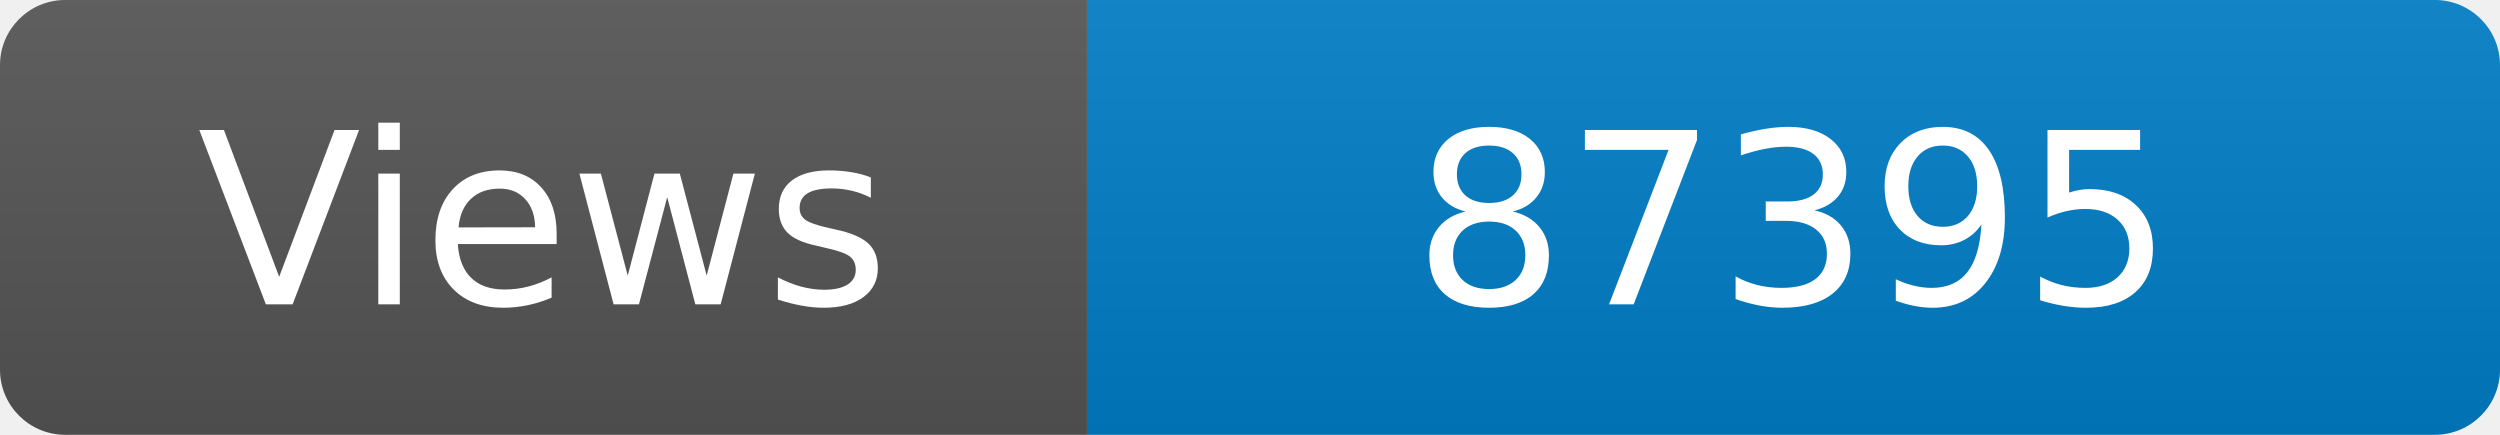
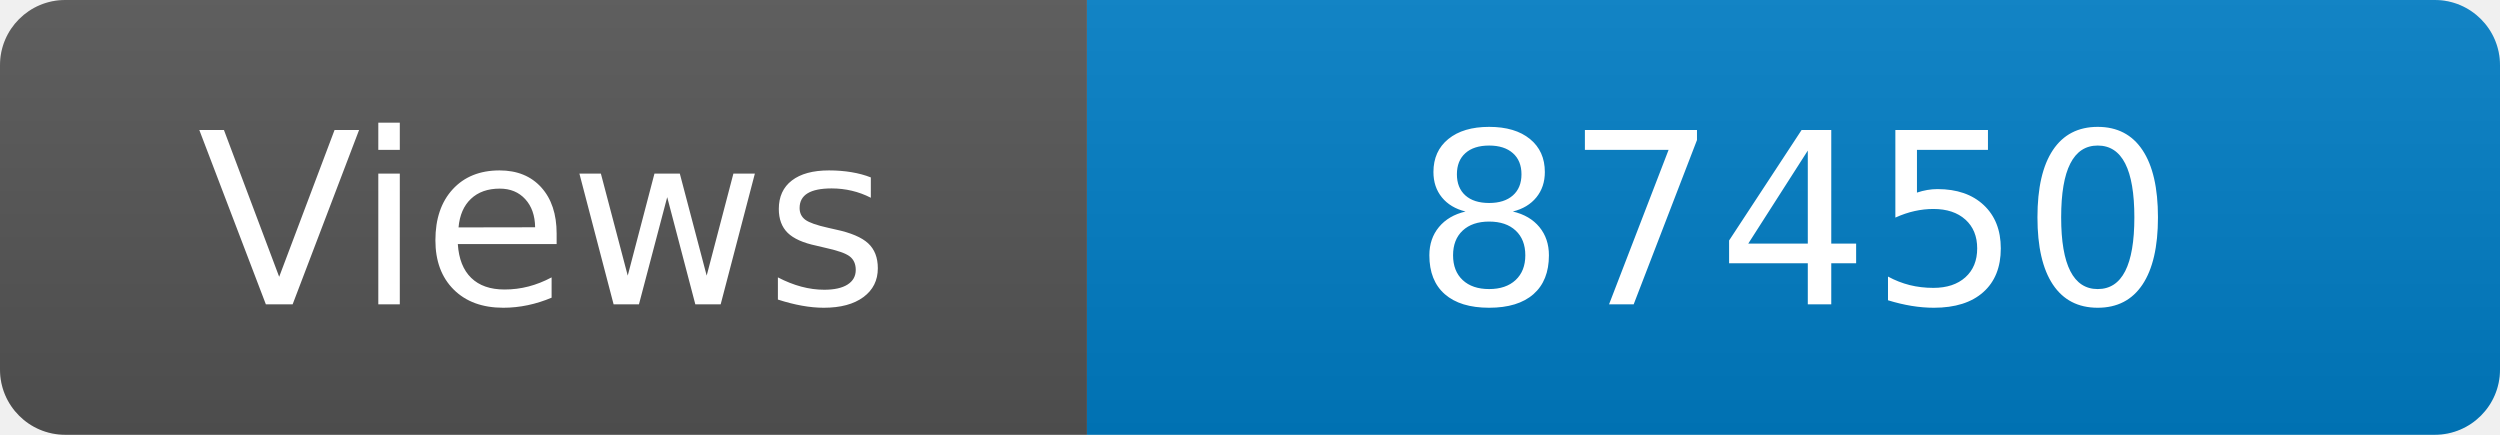
<svg xmlns="http://www.w3.org/2000/svg" width="115" height="20" role="img" aria-label="Maintained?: yes">
  <linearGradient id="s" x2="0" y2="100%">
    <stop offset="0" stop-color="#bbb" stop-opacity=".1" />
    <stop offset="1" stop-opacity=".1" />
  </linearGradient>
  <clipPath id="r">
    <rect width="115" height="20" rx="3" fill="#fff" />
  </clipPath>
  <g clip-path="url(#r)">
    <rect width="50" height="20" fill="#555" />
    <rect x="50" width="160" height="20" fill="#007ec6" />
    <rect width="115" height="20" fill="url(#s)" />
  </g>
  <g fill="#fff" text-anchor="middle" font-family="Verdana,Geneva,DejaVu Sans,sans-serif" font-size="110">
    <text x="250" y="140" transform="scale(.1)" fill="#fff">Views</text>
-     <text x="825" y="140" transform="scale(.1)" fill="#fff">87395</text>
+     <text x="825" y="140" transform="scale(.1)" fill="#fff">87450</text>
  </g>
</svg>
